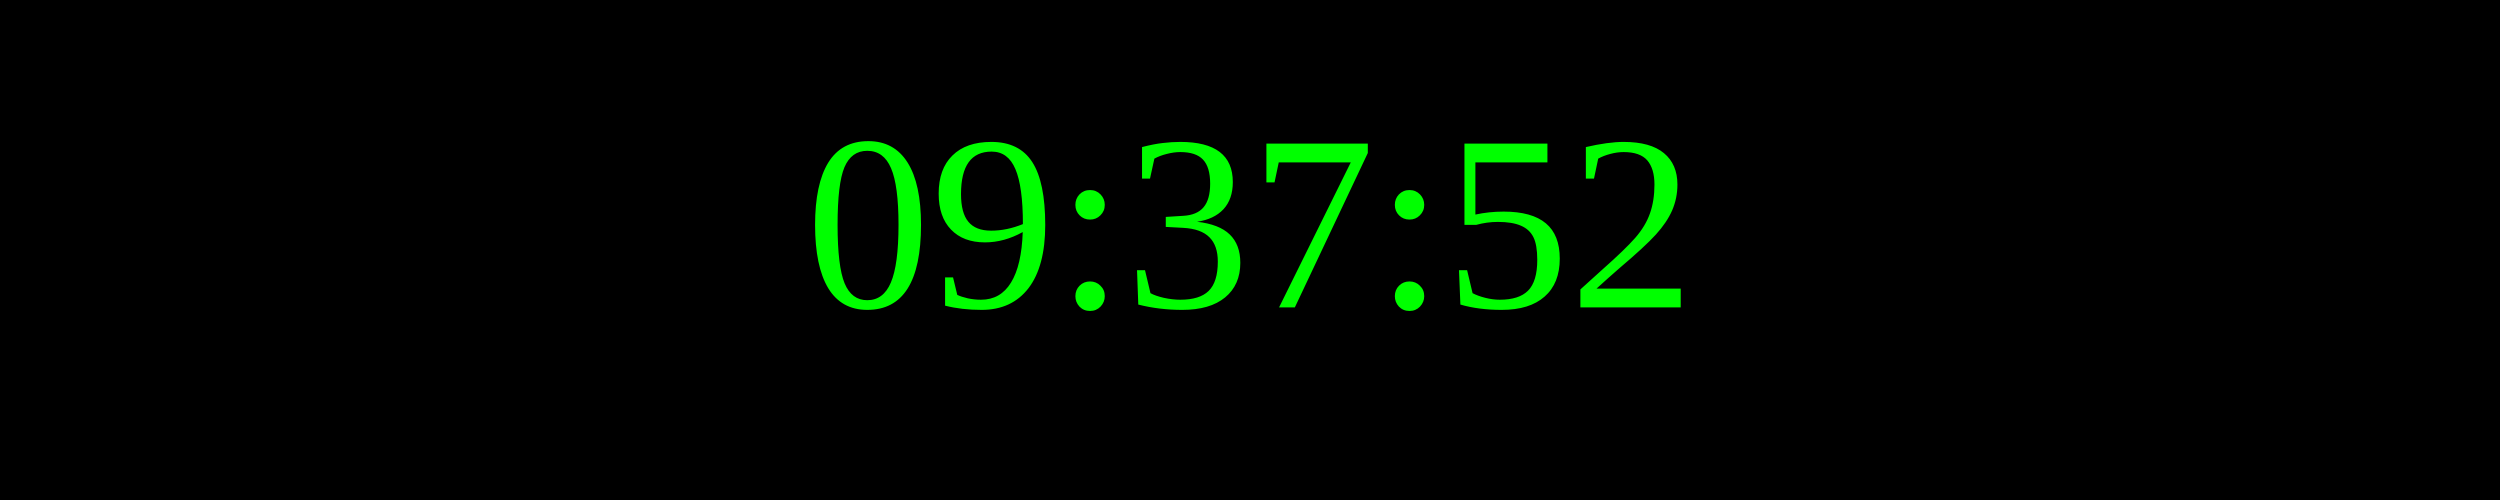
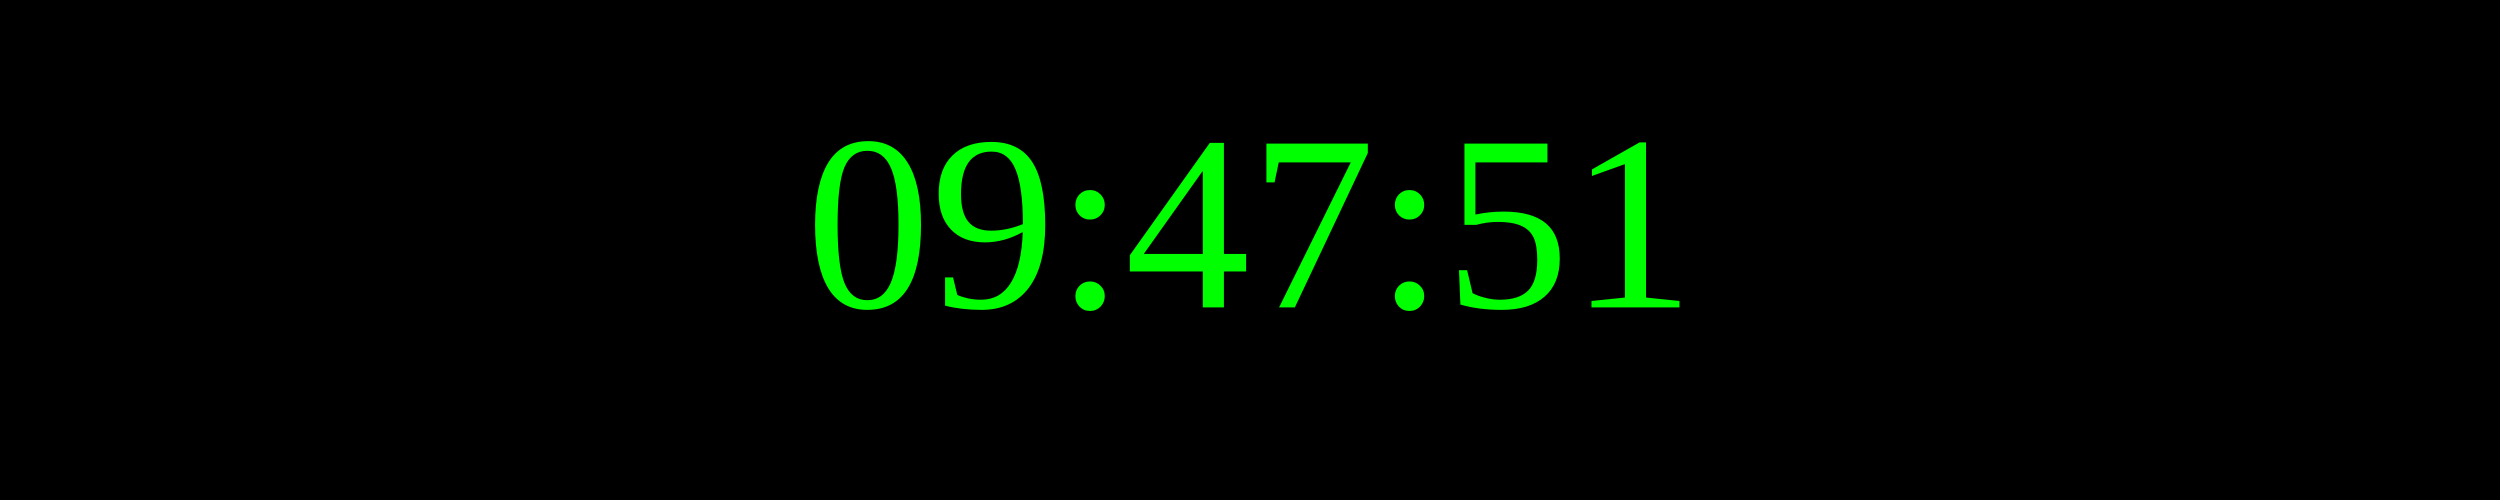
<svg xmlns="http://www.w3.org/2000/svg" width="250" height="50">
  <rect width="100%" height="100%" fill="black" />
  <text x="50%" y="50%" font-size="25" fill="lime" text-anchor="middle" dominant-baseline="middle">
- 09:37:52
+ 09:47:51
</text>
</svg>
